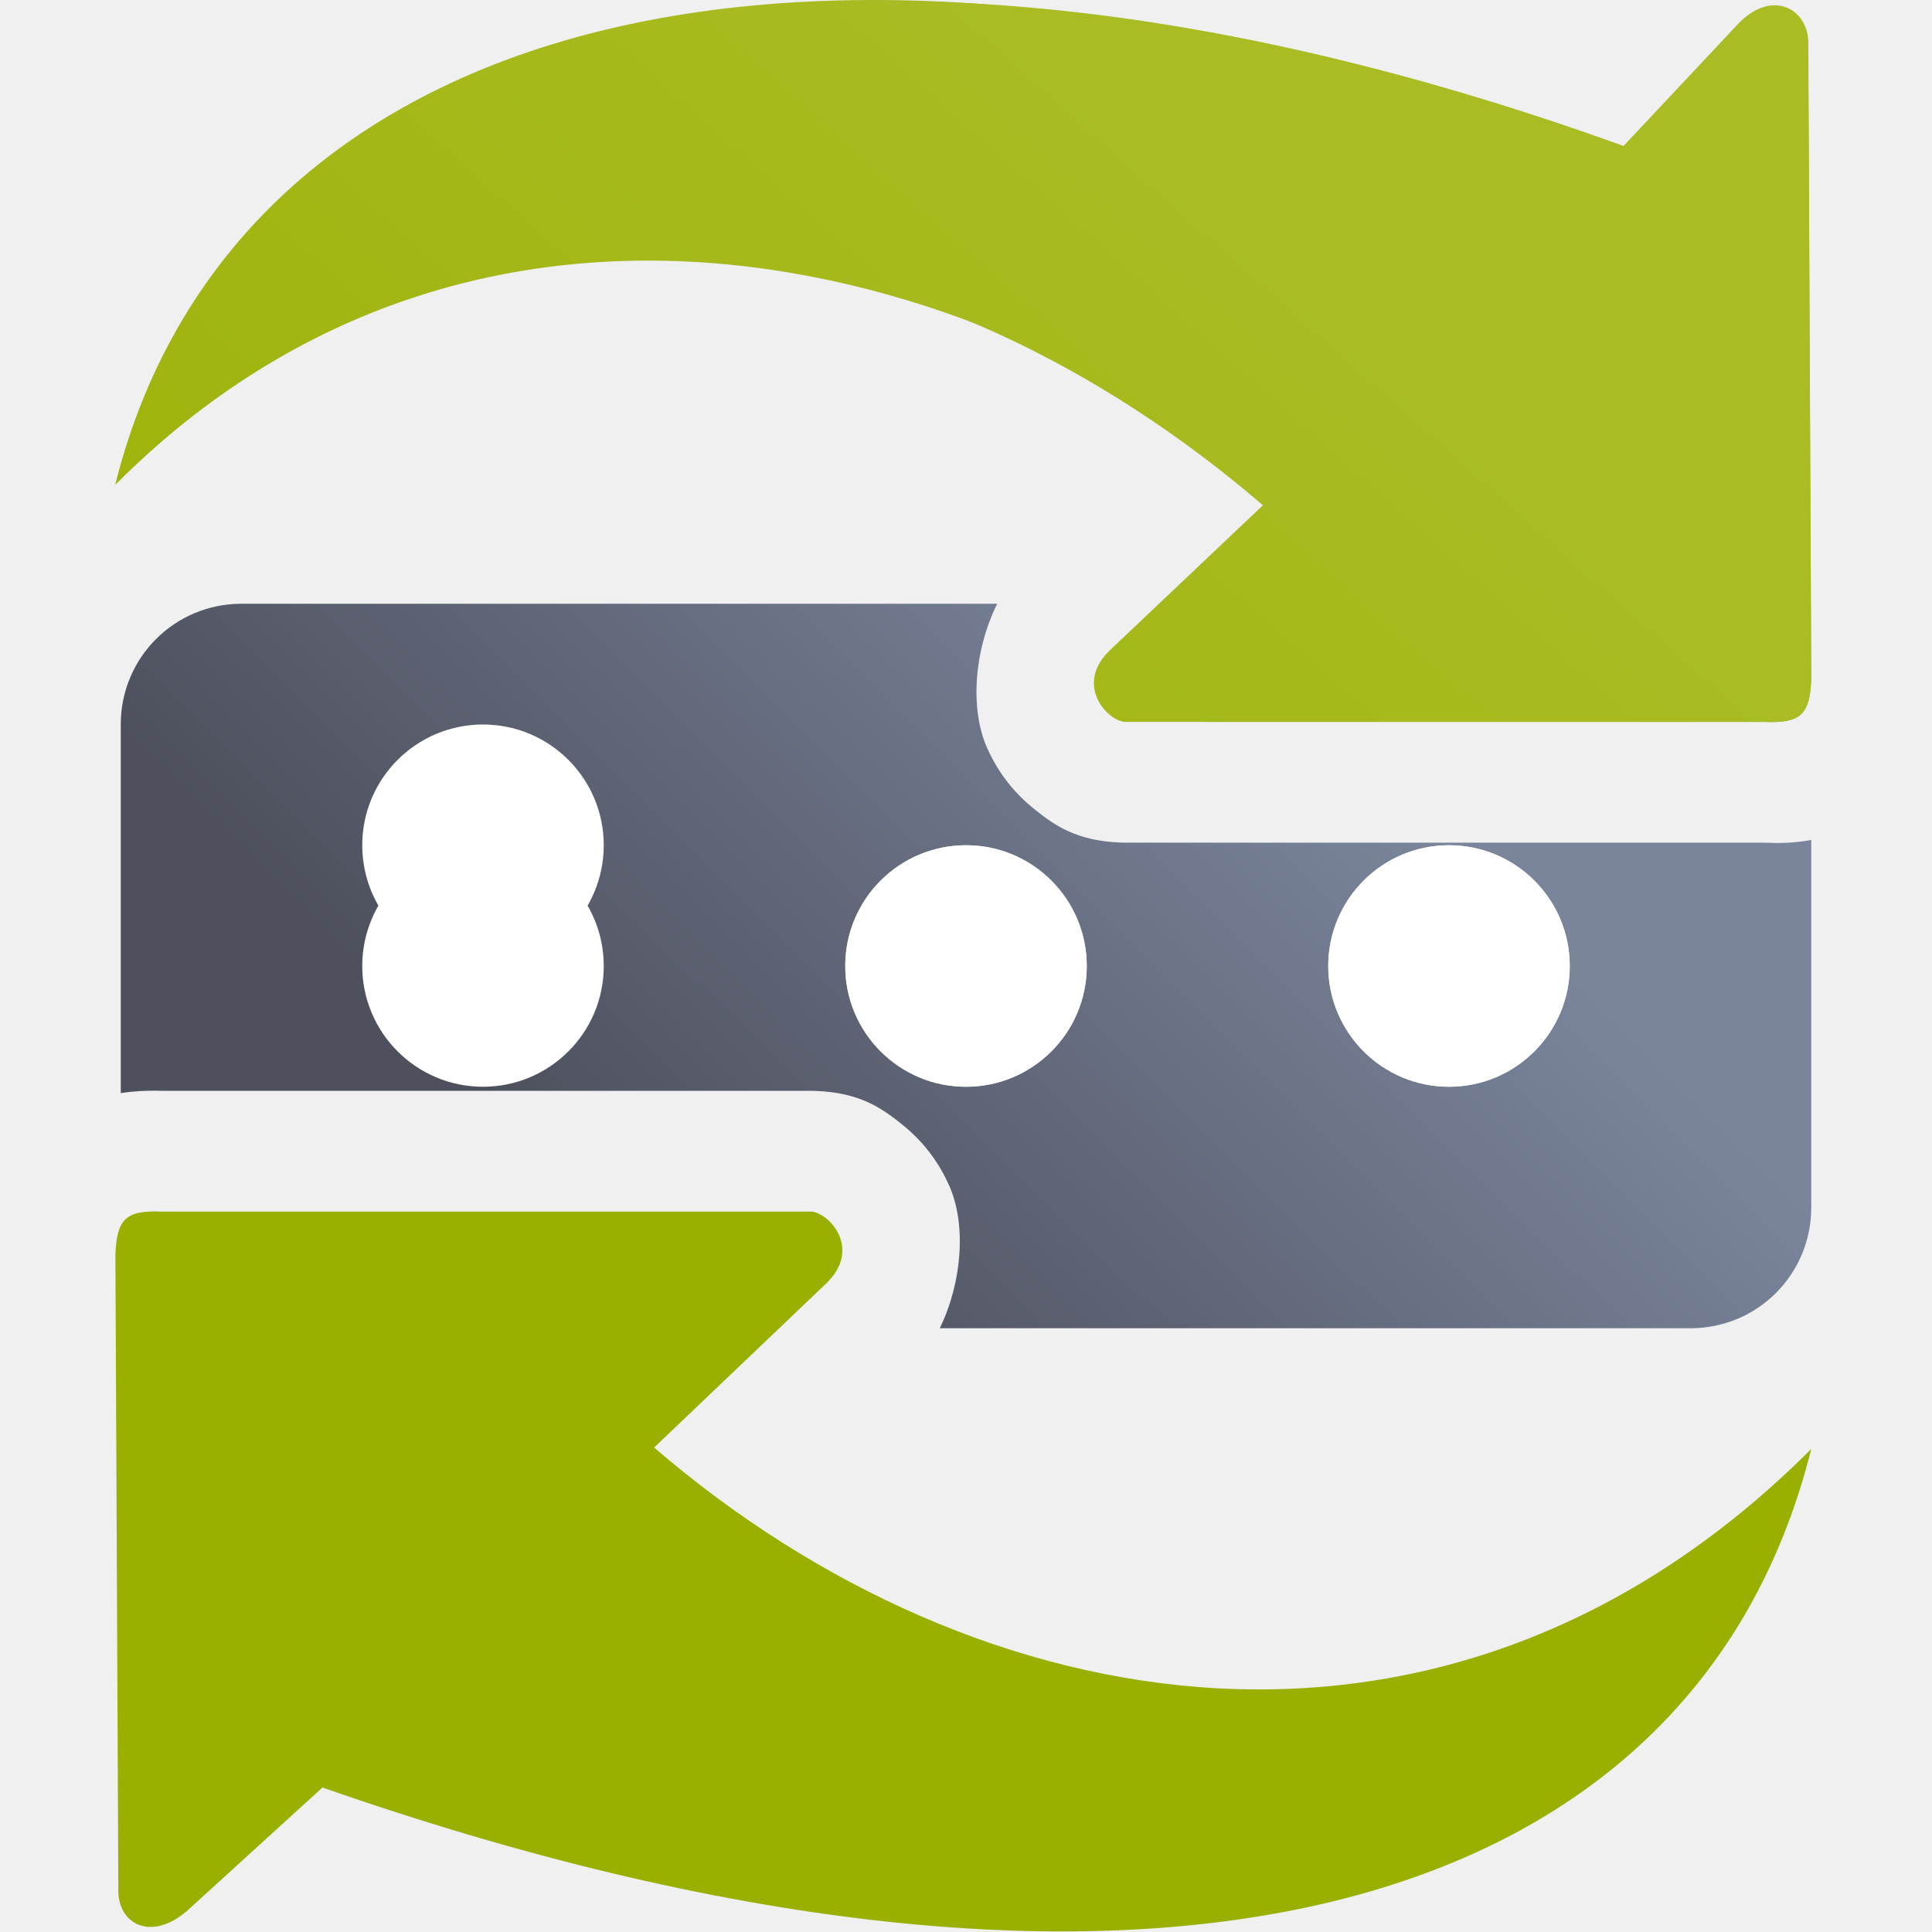
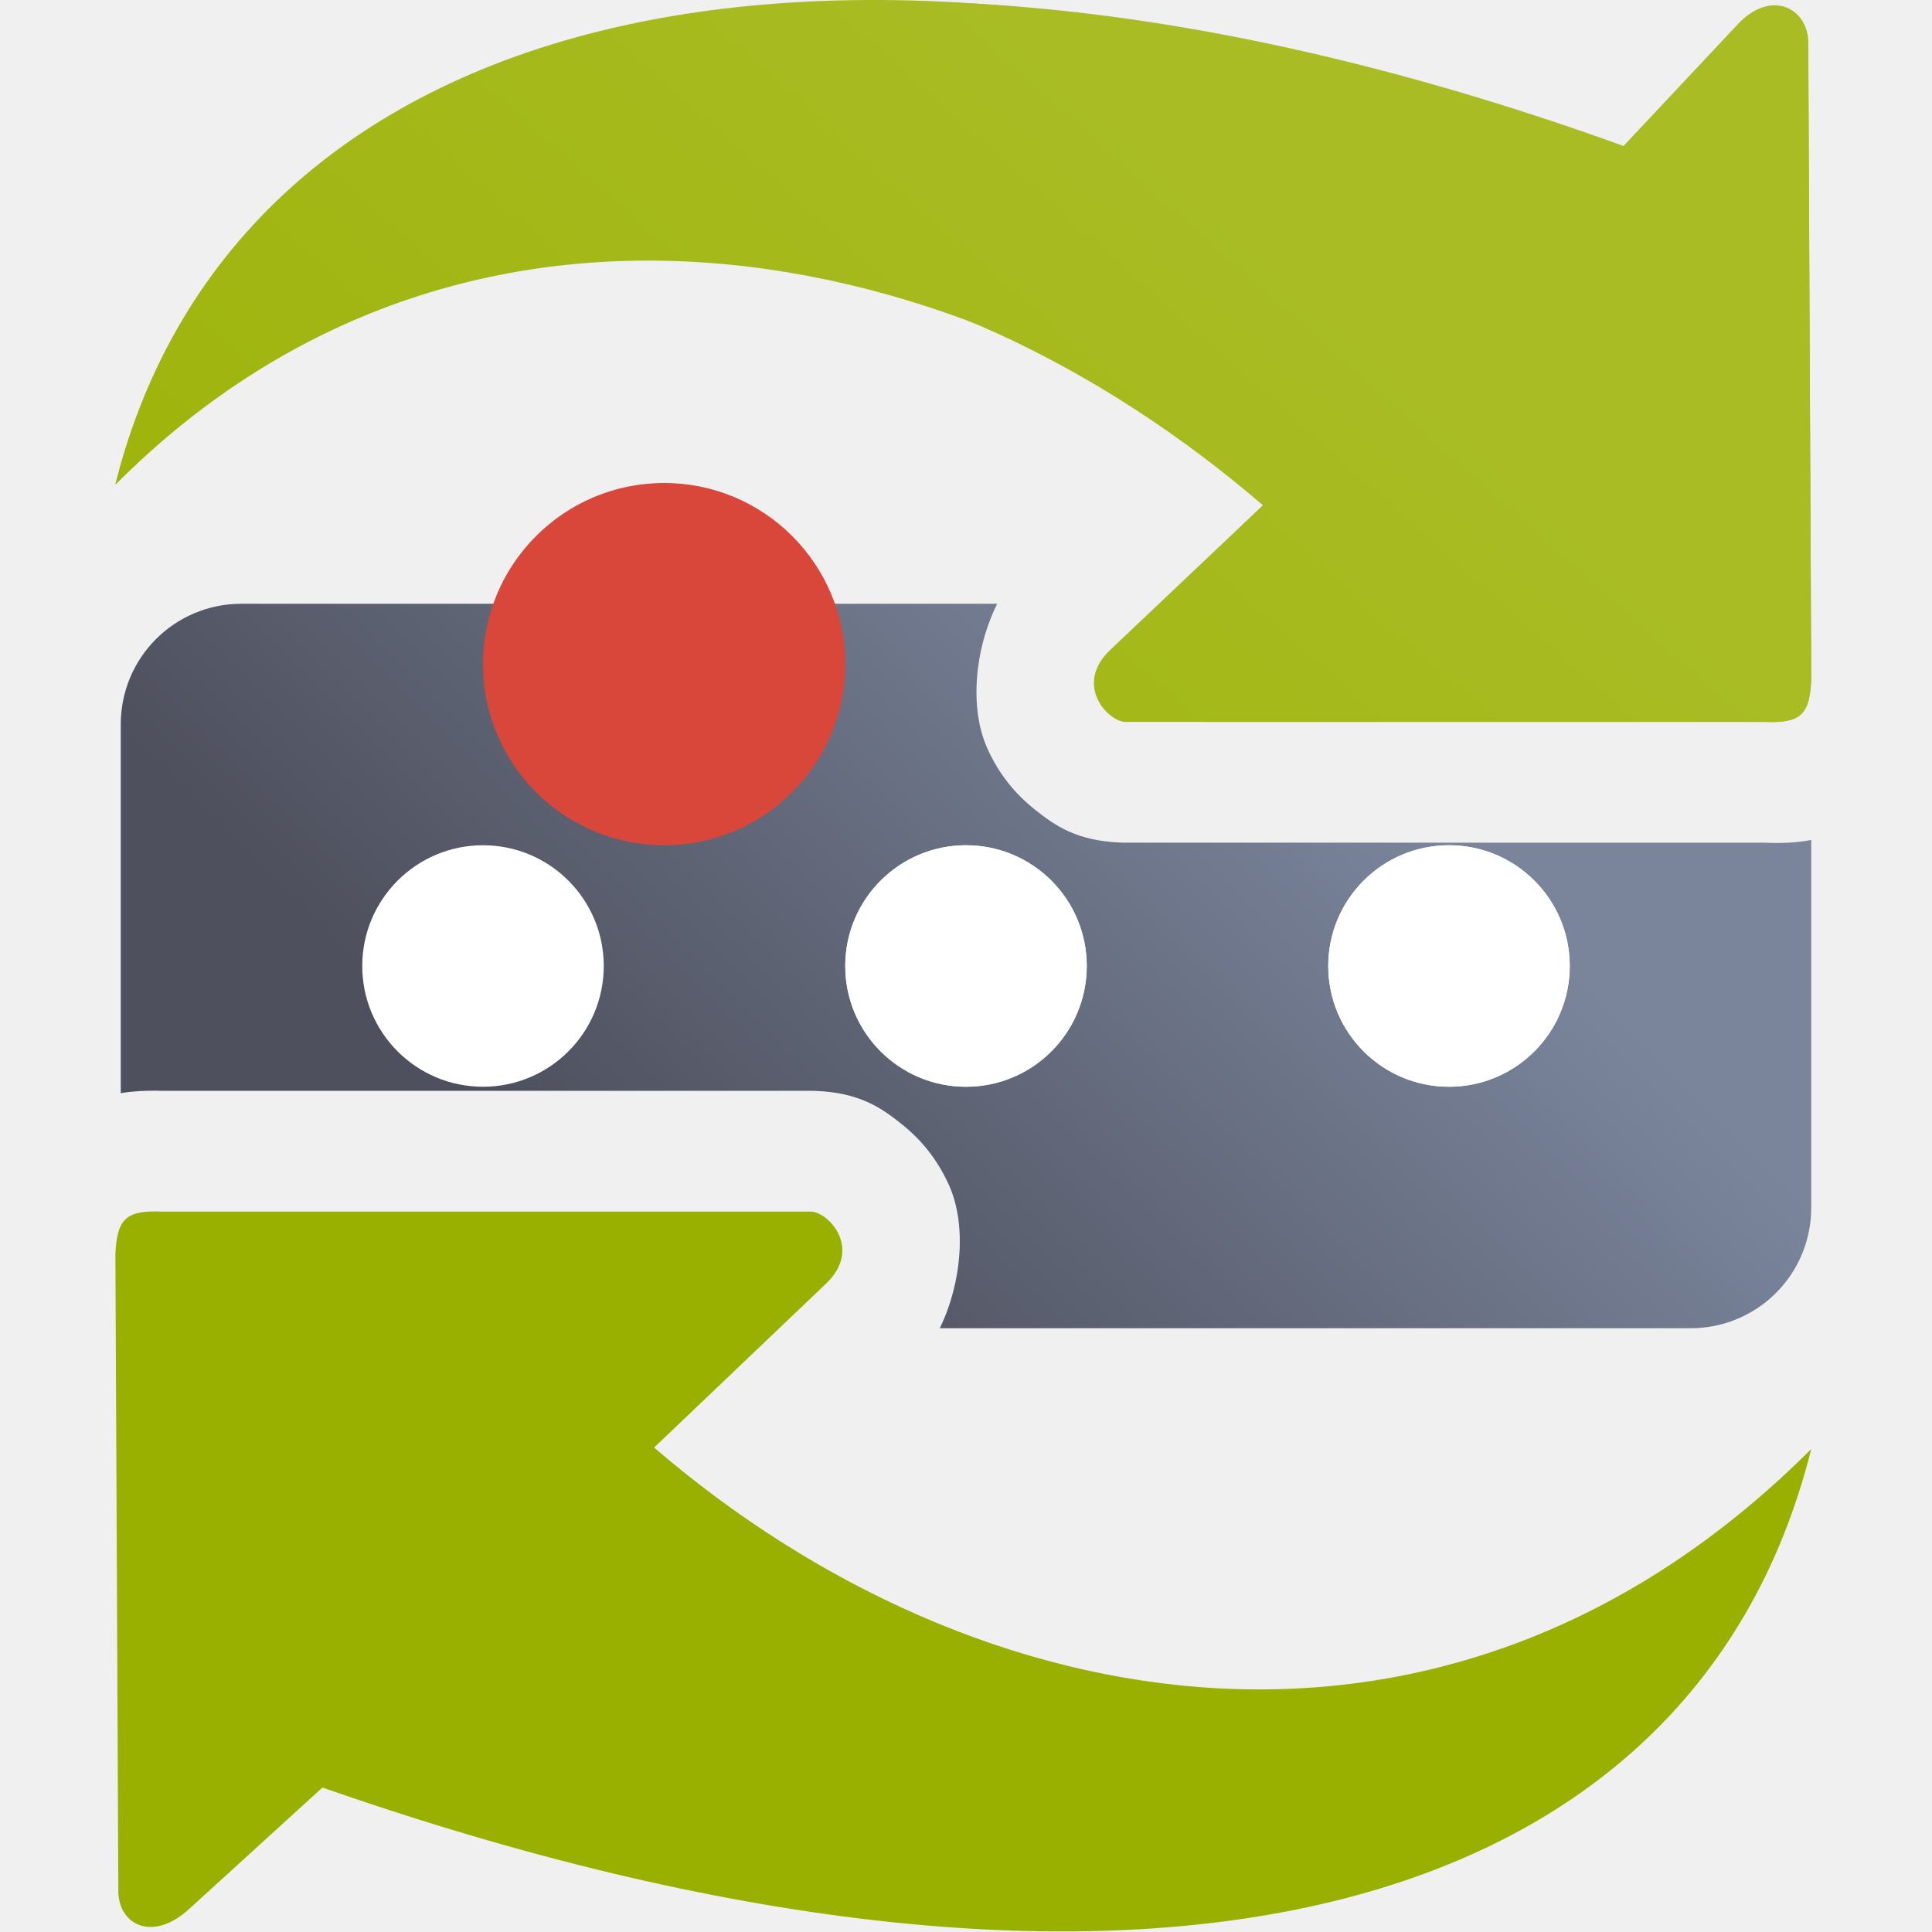
<svg xmlns="http://www.w3.org/2000/svg" xmlns:xlink="http://www.w3.org/1999/xlink" width="400" height="400" viewBox="0 0 400 400" id="svg4201" version="1.1">
  <defs id="defs4203">
    <linearGradient id="linearGradient4279">
      <stop style="stop-color:#4e505d;stop-opacity:1;" offset="0" id="stop4281" />
      <stop style="stop-color:#7a859c;stop-opacity:1" offset="1" id="stop4283" />
    </linearGradient>
    <linearGradient id="linearGradient3875">
      <stop style="stop-color:#ffffff;stop-opacity:1;" offset="0" id="stop3877" />
      <stop id="stop3885" offset="0.208" style="stop-color:#ffffff;stop-opacity:0.506;" />
      <stop id="stop3883" offset="0.951" style="stop-color:#ffffff;stop-opacity:1;" />
      <stop style="stop-color:#ffffff;stop-opacity:0;" offset="1" id="stop3879" />
    </linearGradient>
    <linearGradient id="linearGradient3889">
      <stop style="stop-color:#eeeeec;stop-opacity:1;" offset="0" id="stop3891" />
      <stop style="stop-color:#ffffff;stop-opacity:1;" offset="1" id="stop3893" />
    </linearGradient>
    <linearGradient id="linearGradient4761">
      <stop id="stop4769" offset="0" style="stop-color:#ffffff;stop-opacity:1;" />
      <stop id="stop4775" offset="0.504" style="stop-color:#ffffff;stop-opacity:1;" />
      <stop id="stop4771" offset="1" style="stop-color:#ffffff;stop-opacity:0.067;" />
    </linearGradient>
    <linearGradient id="linearGradient3796">
      <stop style="stop-color:#3465a4;stop-opacity:1;" offset="0" id="stop3798" />
      <stop style="stop-color:#252525;stop-opacity:1;" offset="1" id="stop3800" />
    </linearGradient>
    <linearGradient id="linearGradient3812">
      <stop style="stop-color:#fce94f;stop-opacity:1;" offset="0" id="stop3814" />
      <stop style="stop-color:#fcaf3e;stop-opacity:1;" offset="1" id="stop3816" />
    </linearGradient>
    <linearGradient id="linearGradient2116">
      <stop id="stop2118" offset="0" style="stop-color:#ffffff;stop-opacity:1;" />
      <stop id="stop2120" offset="1" style="stop-color:#ffffff;stop-opacity:0;" />
    </linearGradient>
    <linearGradient id="linearGradient5280">
      <stop id="stop5282" offset="0" style="stop-color:#555753;stop-opacity:0.011;" />
      <stop style="stop-color:#555753;stop-opacity:0.226;" offset="0.002" id="stop5310" />
      <stop style="stop-color:#555753;stop-opacity:0.012;" offset="0.004" id="stop5306" />
      <stop style="stop-color:#555753;stop-opacity:0.012;" offset="0.008" id="stop5304" />
      <stop style="stop-color:#555753;stop-opacity:0.073;" offset="0.016" id="stop5302" />
      <stop style="stop-color:#555753;stop-opacity:0.016;" offset="0.031" id="stop5298" />
      <stop style="stop-color:#555753;stop-opacity:0.011;" offset="0.062" id="stop5296" />
      <stop style="stop-color:#555753;stop-opacity:0.367;" offset="0.125" id="stop5294" />
      <stop style="stop-color:#555753;stop-opacity:0.006;" offset="0.25" id="stop5290" />
      <stop style="stop-color:#555753;stop-opacity:0.023;" offset="0.5" id="stop5288" />
      <stop id="stop5292" offset="0.75" style="stop-color:#555753;stop-opacity:0.198;" />
      <stop style="stop-color:#555753;stop-opacity:0.181;" offset="0.875" id="stop5300" />
      <stop id="stop5308" offset="0.938" style="stop-color:#555753;stop-opacity:0.288;" />
      <stop id="stop5284" offset="1" style="stop-color:#555753;stop-opacity:0.073;" />
    </linearGradient>
    <linearGradient id="linearGradient5348">
      <stop id="stop5350" offset="0" style="stop-color:#729fcf;stop-opacity:0;" />
      <stop style="stop-color:#729fcf;stop-opacity:0.175;" offset="0.142" id="stop5368" />
      <stop style="stop-color:#729fcf;stop-opacity:0.429;" offset="0.247" id="stop5366" />
      <stop id="stop5394" offset="0.278" style="stop-color:#729fcf;stop-opacity:0.392;" />
      <stop style="stop-color:#729fcf;stop-opacity:0.392;" offset="0.38" id="stop5364" />
      <stop style="stop-color:#ffffff;stop-opacity:1;" offset="0.466" id="stop5362" />
      <stop id="stop3727" offset="0.548" style="stop-color:#b8cfe7;stop-opacity:0.624;" />
      <stop style="stop-color:#729fcf;stop-opacity:0.249;" offset="0.63" id="stop5360" />
      <stop style="stop-color:#729fcf;stop-opacity:0.277;" offset="0.697" id="stop5358" />
      <stop style="stop-color:#729fcf;stop-opacity:0.164;" offset="0.848" id="stop5356" />
      <stop id="stop5352" offset="1" style="stop-color:#729fcf;stop-opacity:0;" />
    </linearGradient>
    <linearGradient id="linearGradient5170">
      <stop id="stop5172" offset="0" style="stop-color:#ffffff;stop-opacity:0.18;" />
      <stop style="stop-color:#ffffff;stop-opacity:1;" offset="0.515" id="stop5178" />
      <stop id="stop5174" offset="1" style="stop-color:#ffffff;stop-opacity:0;" />
    </linearGradient>
    <pattern y="0" x="0" height="6" width="6" patternUnits="userSpaceOnUse" id="EMFhbasepattern" />
    <linearGradient gradientUnits="userSpaceOnUse" id="XMLID_2_-4" x1="216.108" x2="216.108" y1="348.988" y2="7.277">
      <stop id="stop12094-0" offset="0" style="stop-color:#cc0000;stop-opacity:1;" />
      <stop id="stop12096-9" offset="1" style="stop-color:#edd400;stop-opacity:1;" />
    </linearGradient>
    <pattern y="0" x="0" height="6" width="6" patternUnits="userSpaceOnUse" id="EMFhbasepattern-7" />
    <pattern y="0" x="0" height="6" width="6" patternUnits="userSpaceOnUse" id="EMFhbasepattern-5" />
    <pattern y="0" x="0" height="6" width="6" patternUnits="userSpaceOnUse" id="EMFhbasepattern-1" />
    <linearGradient id="linearGradient4253">
      <stop style="stop-color:#99b000;stop-opacity:1;" offset="0" id="stop4255" />
      <stop style="stop-color:#a9bc24;stop-opacity:1" offset="1" id="stop4257" />
    </linearGradient>
    <linearGradient xlink:href="#linearGradient4253" id="linearGradient4318" gradientUnits="userSpaceOnUse" gradientTransform="translate(-188.4729,305.2078)" x1="314.486" y1="673.237" x2="514.875" y2="447.786" />
    <linearGradient xlink:href="#linearGradient4253" id="linearGradient4395" gradientUnits="userSpaceOnUse" gradientTransform="translate(-188.4729,305.2078)" x1="314.486" y1="673.237" x2="514.875" y2="447.786" />
    <linearGradient xlink:href="#linearGradient4279" id="linearGradient4285" x1="150" y1="927.362" x2="275" y2="801.827" gradientUnits="userSpaceOnUse" />
  </defs>
  <g id="layer1" transform="translate(0,-652.3622)">
-     <g id="g4336">
-       <path id="rect4277" d="m 50,777.362 c -13.85,0 -25,11.15 -25,25 l 0,76.324 c 2.784,-0.452 5.283,-0.516 7.25,-0.51 a 25.003,25.003 0 0 0 0.002,0 c 0.448,10e-4 0.894,0.018 1.34,0.029 l 134.322,0 a 25.003,25.003 0 0 1 0.992,0.019 c 9.12,0.362 13.63,3.564 17.707,6.816 4.077,3.253 7.434,7.274 9.887,12.742 3.619,8.067 2.696,20.098 -1.932,29.578 L 350,927.362 c 13.85,0 25,-11.15 25,-25 l 0,-76.098 c -3.881,0.751 -7.331,0.667 -10.004,0.562 l -132.018,0 a 25.003,25.003 0 0 1 -0.992,-0.019 c -9.147,-0.363 -13.644,-3.575 -17.717,-6.826 -4.072,-3.251 -7.426,-7.267 -9.881,-12.734 -3.654,-8.138 -2.682,-20.352 2.078,-29.885 l -156.467,0 z" style="opacity:1;fill:url(#linearGradient4285);fill-opacity:1;stroke:none;stroke-width:36;stroke-linejoin:round;stroke-miterlimit:4;stroke-dasharray:none;stroke-opacity:1" />
-       <path id="rect4250" d="m 12.726,652.362 374.548,0 c 7.05,0 12.726,5.676 12.726,12.726 l 0,374.548 c 0,7.05 -5.676,12.726 -12.726,12.726 l -374.548,0 C 5.676,1052.362 0,1046.686 0,1039.636 L 0,665.088 c 0,-7.05 5.676,-12.726 12.726,-12.726 z" style="opacity:1;fill:none;fill-opacity:1;stroke:none;stroke-width:36;stroke-linejoin:round;stroke-miterlimit:4;stroke-dasharray:none;stroke-opacity:1" />
-       <circle r="25" cy="852.362" cx="100" id="path4259" style="opacity:1;fill:#ffffff;fill-opacity:1;stroke:none;stroke-width:36;stroke-linejoin:round;stroke-miterlimit:4;stroke-dasharray:none;stroke-opacity:1" />
-       <circle style="opacity:1;fill:#ffffff;fill-opacity:1;stroke:none;stroke-width:36;stroke-linejoin:round;stroke-miterlimit:4;stroke-dasharray:none;stroke-opacity:1" id="circle4261" cx="200" cy="852.362" r="25" />
-       <circle r="25" cy="852.362" cx="300" id="circle4263" style="opacity:1;fill:#ffffff;fill-opacity:1;stroke:none;stroke-width:36;stroke-linejoin:round;stroke-miterlimit:4;stroke-dasharray:none;stroke-opacity:1" />
-       <path id="rect4216" d="m -0.897,651.927 400.071,0 0,400 -400.071,0 z" style="color:#000000;clip-rule:nonzero;display:inline;overflow:visible;visibility:visible;opacity:1;isolation:auto;mix-blend-mode:normal;color-interpolation:sRGB;color-interpolation-filters:linearRGB;solid-color:#000000;solid-opacity:1;fill:none;fill-opacity:1;fill-rule:nonzero;stroke:none;stroke-width:35;stroke-linecap:butt;stroke-linejoin:round;stroke-miterlimit:4;stroke-dasharray:none;stroke-dashoffset:0;stroke-opacity:1;color-rendering:auto;image-rendering:auto;shape-rendering:auto;text-rendering:auto;enable-background:accumulate" />
-       <path id="path4316" d="m 372.86,800.273 c 1.44,-1.33 1.993,-3.621 2.14,-7.315 l -0.607,-125.272 c 0.293,-7.388 -7.872,-12.258 -14.63,-4.279 l -19.63,23.177 c -166.24,-65.245 -291.24,-33.913 -316.24,66.087 75,-75 180.661,-49.232 247.577,8.3 l -25.596,25.934 c -7.345,7.442 -0.588,14.777 3.106,14.923 l 116.419,-8e-4 c 3.694,0.147 6.022,-0.223 7.462,-1.553 z" style="display:block;overflow:visible;visibility:visible;fill:url(#linearGradient4395);fill-opacity:1;fill-rule:nonzero;stroke:none;stroke-width:6;stroke-linecap:square;stroke-linejoin:miter;stroke-miterlimit:4;stroke-dasharray:none;stroke-dashoffset:0;stroke-opacity:1;marker:none;marker-start:none;marker-mid:none;marker-end:none" />
-       <path id="path4320" d="m 26.032,904.759 c -1.44,1.33 -1.993,3.621 -2.14,7.315 l 0.607,131.272 c -0.293,7.388 6.902,11.322 14.63,4.279 L 66.76,1022.449 C 232.293,1080.269 350,1052.362 375,952.362 300,1027.362 202.339,1009.594 135.423,952.063 l 35.596,-33.934 c 7.568,-7.215 0.588,-14.777 -3.106,-14.923 l -134.419,7.9e-4 c -3.694,-0.147 -6.022,0.223 -7.462,1.553 z" style="display:block;overflow:visible;visibility:visible;fill:#99b000;fill-opacity:1;fill-rule:nonzero;stroke:none;stroke-width:6;stroke-linecap:square;stroke-linejoin:miter;stroke-miterlimit:4;stroke-dasharray:none;stroke-dashoffset:0;stroke-opacity:1;marker:none;marker-start:none;marker-mid:none;marker-end:none" />
-       <path style="display:block;overflow:visible;visibility:visible;fill:url(#linearGradient4318);fill-opacity:1;fill-rule:nonzero;stroke:none;stroke-width:6;stroke-linecap:square;stroke-linejoin:miter;stroke-miterlimit:4;stroke-dasharray:none;stroke-dashoffset:0;stroke-opacity:1;marker:none;marker-start:none;marker-mid:none;marker-end:none" d="m 372.86,800.273 c 1.44,-1.33 1.993,-3.621 2.14,-7.315 l -0.607,-131.272 c 0.293,-7.388 -7.475,-11.904 -14.63,-4.279 l -23.63,25.177 C 175,624.339 48.893,652.67 23.893,752.67 c 75,-75 170.661,-53.232 237.577,4.3 l -31.596,29.934 c -7.591,7.191 -0.588,14.777 3.106,14.923 l 132.419,-8e-4 c 3.694,0.147 6.022,-0.223 7.462,-1.553 z" id="path4322" />
-       <path style="opacity:1;fill:none;fill-opacity:1;stroke:none;stroke-width:36;stroke-linejoin:round;stroke-miterlimit:4;stroke-dasharray:none;stroke-opacity:1" d="m 12.726,652.362 374.548,0 c 7.05,0 12.726,5.676 12.726,12.726 l 0,374.548 c 0,7.05 -5.676,12.726 -12.726,12.726 l -374.548,0 C 5.676,1052.362 0,1046.686 0,1039.636 L 0,665.088 c 0,-7.05 5.676,-12.726 12.726,-12.726 z" id="path4349" />
-       <circle style="opacity:1;fill:#ffffff;fill-opacity:1;stroke:none;stroke-width:36;stroke-linejoin:round;stroke-miterlimit:4;stroke-dasharray:none;stroke-opacity:1" id="circle4351" cx="100" cy="827.362" r="25" />
-       <circle r="25" cy="852.362" cx="200" id="circle4353" style="opacity:1;fill:#ffffff;fill-opacity:1;stroke:none;stroke-width:36;stroke-linejoin:round;stroke-miterlimit:4;stroke-dasharray:none;stroke-opacity:1" />
-       <circle style="opacity:1;fill:#ffffff;fill-opacity:1;stroke:none;stroke-width:36;stroke-linejoin:round;stroke-miterlimit:4;stroke-dasharray:none;stroke-opacity:1" id="circle4355" cx="300" cy="852.362" r="25" />
-       <path style="color:#000000;clip-rule:nonzero;display:inline;overflow:visible;visibility:visible;opacity:1;isolation:auto;mix-blend-mode:normal;color-interpolation:sRGB;color-interpolation-filters:linearRGB;solid-color:#000000;solid-opacity:1;fill:none;fill-opacity:1;fill-rule:nonzero;stroke:none;stroke-width:35;stroke-linecap:butt;stroke-linejoin:round;stroke-miterlimit:4;stroke-dasharray:none;stroke-dashoffset:0;stroke-opacity:1;color-rendering:auto;image-rendering:auto;shape-rendering:auto;text-rendering:auto;enable-background:accumulate" d="m -0.897,651.927 400.071,0 0,400 -400.071,0 z" id="path4357" />
-     </g>
+     <path style="opacity:1;fill:url(#linearGradient4285);fill-opacity:1;stroke:none;stroke-width:36;stroke-linejoin:round;stroke-miterlimit:4;stroke-dasharray:none;stroke-opacity:1" d="m 50,777.362 c -13.85,0 -25,11.15 -25,25 l 0,76.324 c 2.784,-0.452 5.283,-0.516 7.25,-0.51 a 25.003,25.003 0 0 0 0.002,0 c 0.448,10e-4 0.894,0.018 1.34,0.029 l 134.322,0 a 25.003,25.003 0 0 1 0.992,0.019 c 9.12,0.362 13.63,3.564 17.707,6.816 4.077,3.253 7.434,7.274 9.887,12.742 3.619,8.067 2.696,20.098 -1.932,29.578 L 350,927.362 c 13.85,0 25,-11.15 25,-25 l 0,-76.098 c -3.881,0.751 -7.331,0.667 -10.004,0.562 l -132.018,0 a 25.003,25.003 0 0 1 -0.992,-0.019 c -9.147,-0.363 -13.644,-3.575 -17.717,-6.826 -4.072,-3.251 -7.426,-7.267 -9.881,-12.734 -3.654,-8.138 -2.682,-20.352 2.078,-29.885 l -156.467,0 z" id="rect4277" />
+     <path style="opacity:1;fill:none;fill-opacity:1;stroke:none;stroke-width:36;stroke-linejoin:round;stroke-miterlimit:4;stroke-dasharray:none;stroke-opacity:1" d="m 12.726,652.362 374.548,0 c 7.05,0 12.726,5.676 12.726,12.726 l 0,374.548 c 0,7.05 -5.676,12.726 -12.726,12.726 l -374.548,0 C 5.676,1052.362 0,1046.686 0,1039.636 L 0,665.088 c 0,-7.05 5.676,-12.726 12.726,-12.726 z" id="rect4250" />
+     <circle style="opacity:1;fill:#ffffff;fill-opacity:1;stroke:none;stroke-width:36;stroke-linejoin:round;stroke-miterlimit:4;stroke-dasharray:none;stroke-opacity:1" id="path4259" cx="100" cy="852.362" r="25" />
+     <circle r="25" cy="852.362" cx="200" id="circle4261" style="opacity:1;fill:#ffffff;fill-opacity:1;stroke:none;stroke-width:36;stroke-linejoin:round;stroke-miterlimit:4;stroke-dasharray:none;stroke-opacity:1" />
+     <circle style="opacity:1;fill:#ffffff;fill-opacity:1;stroke:none;stroke-width:36;stroke-linejoin:round;stroke-miterlimit:4;stroke-dasharray:none;stroke-opacity:1" id="circle4263" cx="300" cy="852.362" r="25" />
+     <path style="color:#000000;clip-rule:nonzero;display:inline;overflow:visible;visibility:visible;opacity:1;isolation:auto;mix-blend-mode:normal;color-interpolation:sRGB;color-interpolation-filters:linearRGB;solid-color:#000000;solid-opacity:1;fill:none;fill-opacity:1;fill-rule:nonzero;stroke:none;stroke-width:35;stroke-linecap:butt;stroke-linejoin:round;stroke-miterlimit:4;stroke-dasharray:none;stroke-dashoffset:0;stroke-opacity:1;color-rendering:auto;image-rendering:auto;shape-rendering:auto;text-rendering:auto;enable-background:accumulate" d="m -0.897,651.927 400.071,0 0,400 -400.071,0 z" id="rect4216" />
+     <path style="display:block;overflow:visible;visibility:visible;fill:url(#linearGradient4395);fill-opacity:1;fill-rule:nonzero;stroke:none;stroke-width:6;stroke-linecap:square;stroke-linejoin:miter;stroke-miterlimit:4;stroke-dasharray:none;stroke-dashoffset:0;stroke-opacity:1;marker:none;marker-start:none;marker-mid:none;marker-end:none" d="m 372.86,800.273 c 1.44,-1.33 1.993,-3.621 2.14,-7.315 l -0.607,-125.272 c 0.293,-7.388 -7.872,-12.258 -14.63,-4.279 l -19.63,23.177 c -166.24,-65.245 -291.24,-33.913 -316.24,66.087 75,-75 180.661,-49.232 247.577,8.3 l -25.596,25.934 c -7.345,7.442 -0.588,14.777 3.106,14.923 l 116.419,-8e-4 c 3.694,0.147 6.022,-0.223 7.462,-1.553 z" id="path4316" />
+     <path style="display:block;overflow:visible;visibility:visible;fill:#99b000;fill-opacity:1;fill-rule:nonzero;stroke:none;stroke-width:6;stroke-linecap:square;stroke-linejoin:miter;stroke-miterlimit:4;stroke-dasharray:none;stroke-dashoffset:0;stroke-opacity:1;marker:none;marker-start:none;marker-mid:none;marker-end:none" d="m 26.032,904.759 c -1.44,1.33 -1.993,3.621 -2.14,7.315 l 0.607,131.272 c -0.293,7.388 6.902,11.322 14.63,4.279 L 66.76,1022.449 C 232.293,1080.269 350,1052.362 375,952.362 300,1027.362 202.339,1009.594 135.423,952.063 l 35.596,-33.934 c 7.568,-7.215 0.588,-14.777 -3.106,-14.923 l -134.419,7.9e-4 c -3.694,-0.147 -6.022,0.223 -7.462,1.553 z" id="path4320" />
+     <path id="path4322" d="m 372.86,800.273 c 1.44,-1.33 1.993,-3.621 2.14,-7.315 l -0.607,-131.272 c 0.293,-7.388 -7.475,-11.904 -14.63,-4.279 l -23.63,25.177 C 175,624.339 48.893,652.67 23.893,752.67 c 75,-75 170.661,-53.232 237.577,4.3 l -31.596,29.934 c -7.591,7.191 -0.588,14.777 3.106,14.923 l 132.419,-8e-4 c 3.694,0.147 6.022,-0.223 7.462,-1.553 z" style="display:block;overflow:visible;visibility:visible;fill:url(#linearGradient4318);fill-opacity:1;fill-rule:nonzero;stroke:none;stroke-width:6;stroke-linecap:square;stroke-linejoin:miter;stroke-miterlimit:4;stroke-dasharray:none;stroke-dashoffset:0;stroke-opacity:1;marker:none;marker-start:none;marker-mid:none;marker-end:none" />
+     <path id="path4349" d="m 12.726,652.362 374.548,0 c 7.05,0 12.726,5.676 12.726,12.726 l 0,374.548 c 0,7.05 -5.676,12.726 -12.726,12.726 l -374.548,0 C 5.676,1052.362 0,1046.686 0,1039.636 L 0,665.088 c 0,-7.05 5.676,-12.726 12.726,-12.726 z" style="opacity:1;fill:none;fill-opacity:1;stroke:none;stroke-width:36;stroke-linejoin:round;stroke-miterlimit:4;stroke-dasharray:none;stroke-opacity:1" />
+     <circle style="opacity:1;fill:#ffffff;fill-opacity:1;stroke:none;stroke-width:36;stroke-linejoin:round;stroke-miterlimit:4;stroke-dasharray:none;stroke-opacity:1" id="circle4353" cx="200" cy="852.362" r="25" />
+     <circle r="25" cy="852.362" cx="300" id="circle4355" style="opacity:1;fill:#ffffff;fill-opacity:1;stroke:none;stroke-width:36;stroke-linejoin:round;stroke-miterlimit:4;stroke-dasharray:none;stroke-opacity:1" />
+     <path id="path4357" d="m -0.897,651.927 400.071,0 0,400 -400.071,0 z" style="color:#000000;clip-rule:nonzero;display:inline;overflow:visible;visibility:visible;opacity:1;isolation:auto;mix-blend-mode:normal;color-interpolation:sRGB;color-interpolation-filters:linearRGB;solid-color:#000000;solid-opacity:1;fill:none;fill-opacity:1;fill-rule:nonzero;stroke:none;stroke-width:35;stroke-linecap:butt;stroke-linejoin:round;stroke-miterlimit:4;stroke-dasharray:none;stroke-dashoffset:0;stroke-opacity:1;color-rendering:auto;image-rendering:auto;shape-rendering:auto;text-rendering:auto;enable-background:accumulate" />
+     <circle style="opacity:1;fill:#d9463a;fill-opacity:1;stroke:none;stroke-width:35;stroke-linejoin:round;stroke-miterlimit:4;stroke-dasharray:none;stroke-dashoffset:0;stroke-opacity:1" id="path4267" cx="137.5" cy="789.862" r="37.5" />
  </g>
</svg>
